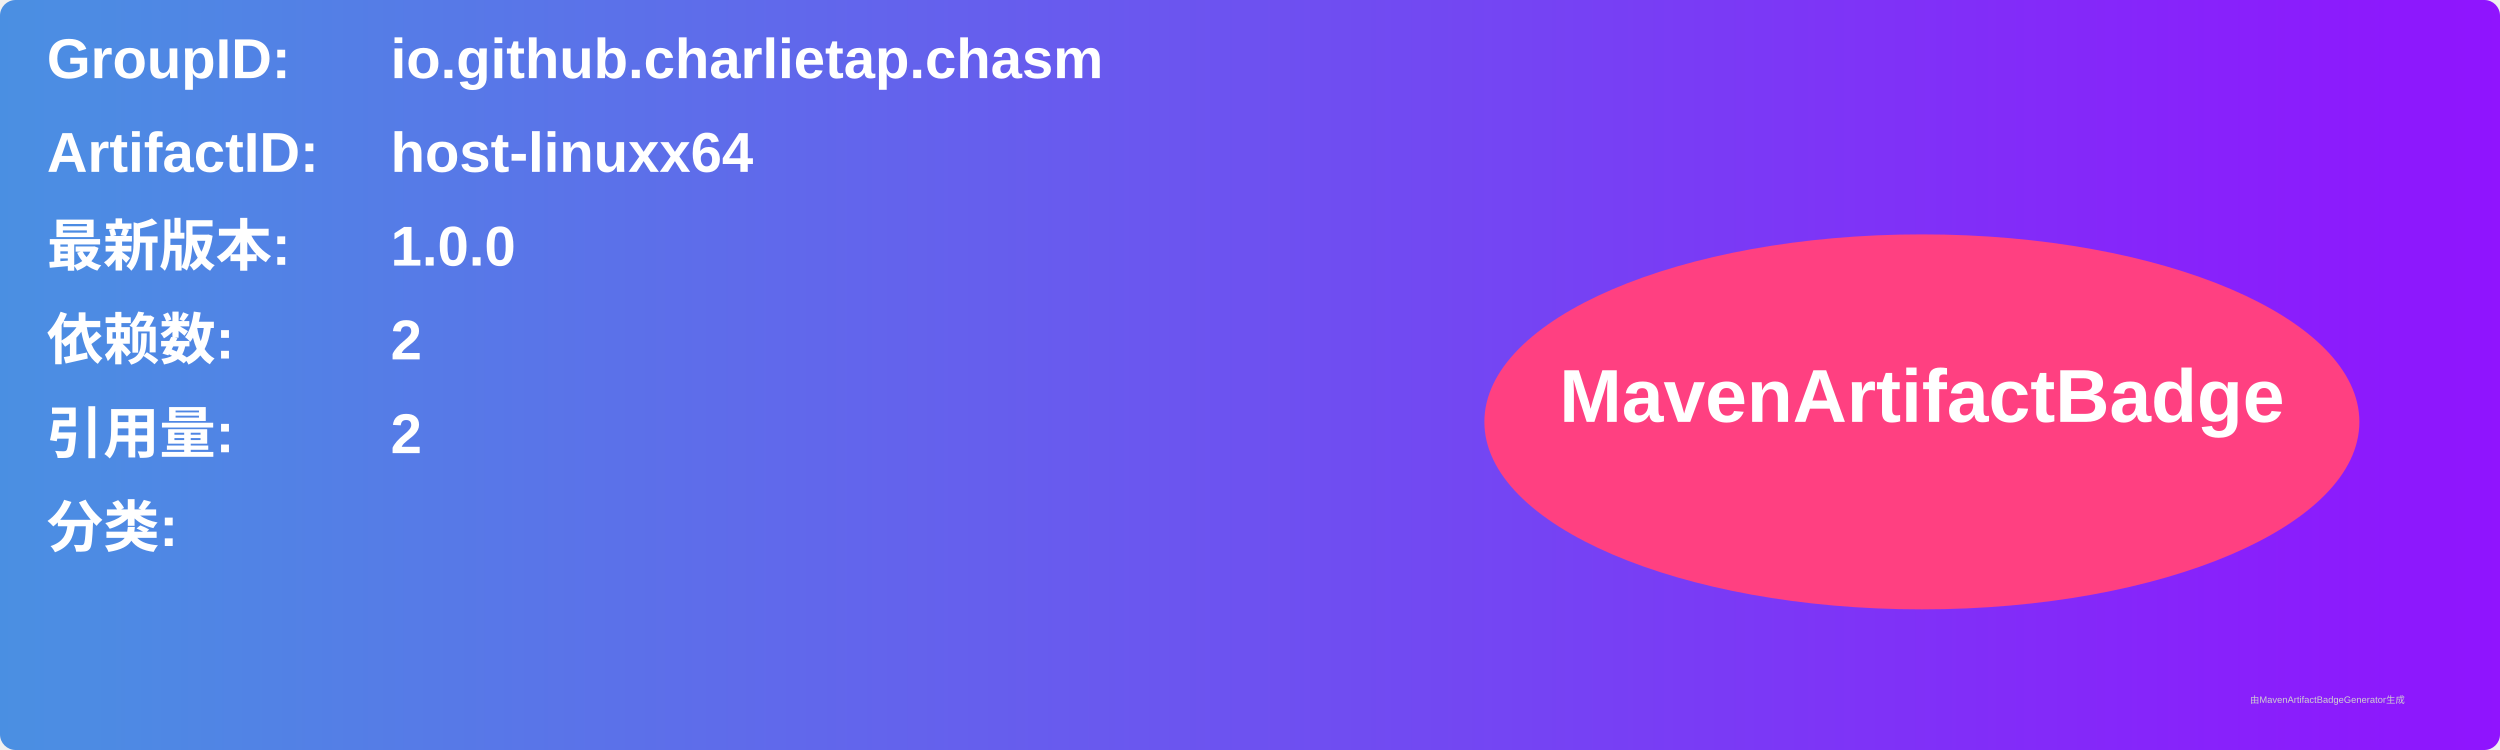
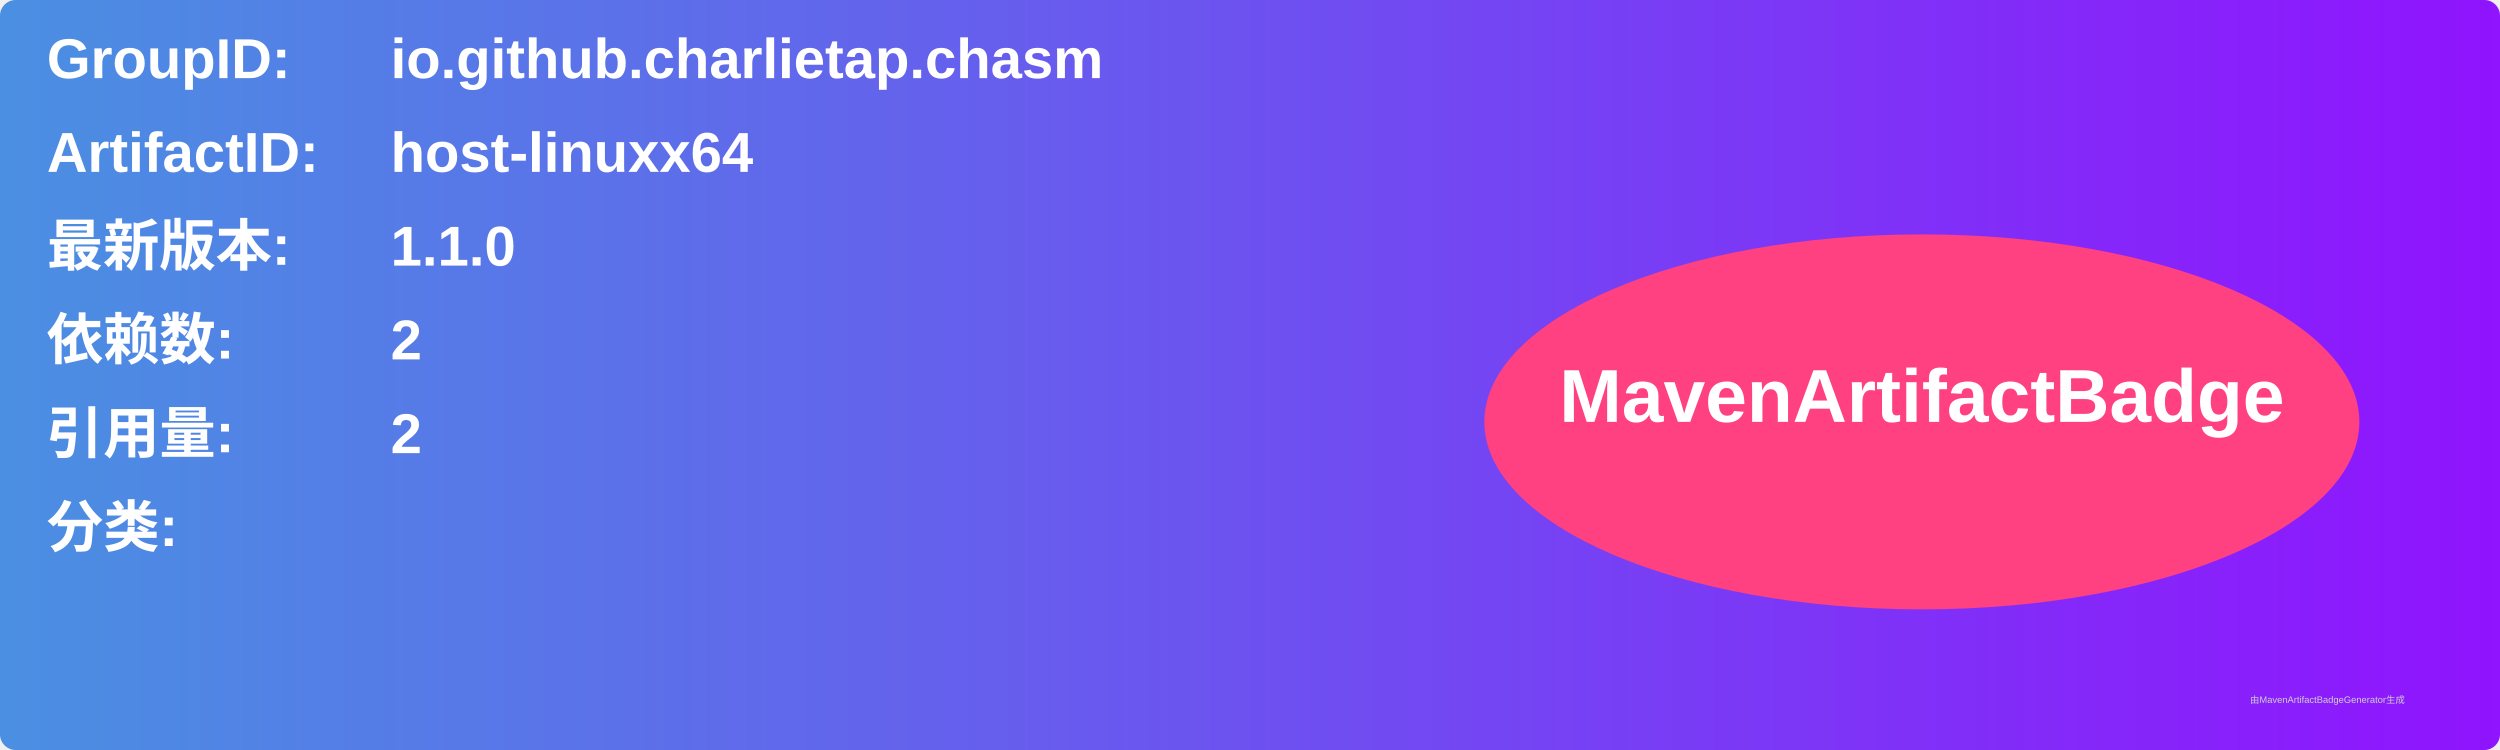
<svg xmlns="http://www.w3.org/2000/svg" width="800" height="240" viewBox="0 0 800 240">
  <linearGradient id="grad" x1="0%" y1="0%" x2="100%" y2="0%">
    <stop offset="0%" stop-color="#4a90e2" />
    <stop offset="100%" stop-color="#9013fe" />
  </linearGradient>
  <rect width="100%" height="100%" rx="5" ry="5" fill="url(#grad)" />
  <g transform="translate(15, 15)">
    <text x="0" y="10" font-family="Arial" font-size="18" fill="white" font-weight="bold" width="260">GroupID:</text>
    <text x="110" y="10" font-family="Arial" font-size="18" fill="white" font-weight="bold" width="460">io.github.charlietap.chasm</text>
    <text x="0" y="40" font-family="Arial" font-size="18" fill="white" font-weight="bold" width="260">ArtifactID:</text>
    <text x="110" y="40" font-family="Arial" font-size="18" fill="white" font-weight="bold" width="460">host-linuxx64</text>
    <text x="0" y="70" font-family="Arial" font-size="18" fill="white" font-weight="bold">最新版本:</text>
    <text x="110" y="70" font-family="Arial" font-size="18" fill="white" font-weight="bold">
-       <tspan font-weight="bold">1.0.0</tspan>
+       <tspan font-weight="bold">1.1.0</tspan>
    </text>
    <text x="0" y="100" font-family="Arial" font-size="18" fill="white" font-weight="bold">依赖数: </text>
    <text x="110" y="100" font-family="Arial" font-size="18" fill="white">
      <tspan font-weight="bold">2</tspan>
    </text>
    <text x="0" y="130" font-family="Arial" font-size="18" fill="white" font-weight="bold">引用量: </text>
    <text x="110" y="130" font-family="Arial" font-size="18" fill="white">
      <tspan font-weight="bold">2</tspan>
    </text>
    <text x="0" y="160" font-family="Arial" font-size="18" fill="white" font-weight="bold">分类:</text>
    <text x="10" y="190" font-family="Arial" font-size="10" fill="white">
      <tspan font-weight="bold" />
    </text>
    <ellipse cx="600" cy="120" rx="140" ry="60" fill="#ff4081" />
    <text x="600" y="120" text-anchor="middle" font-family="Arial" font-size="24" fill="white" font-weight="bold">MavenArtifactBadge</text>
  </g>
  <text x="720" y="225" font-family="Arial" font-size="3" fill="#d0d0d0">由MavenArtifactBadgeGenerator生成</text>
</svg>
